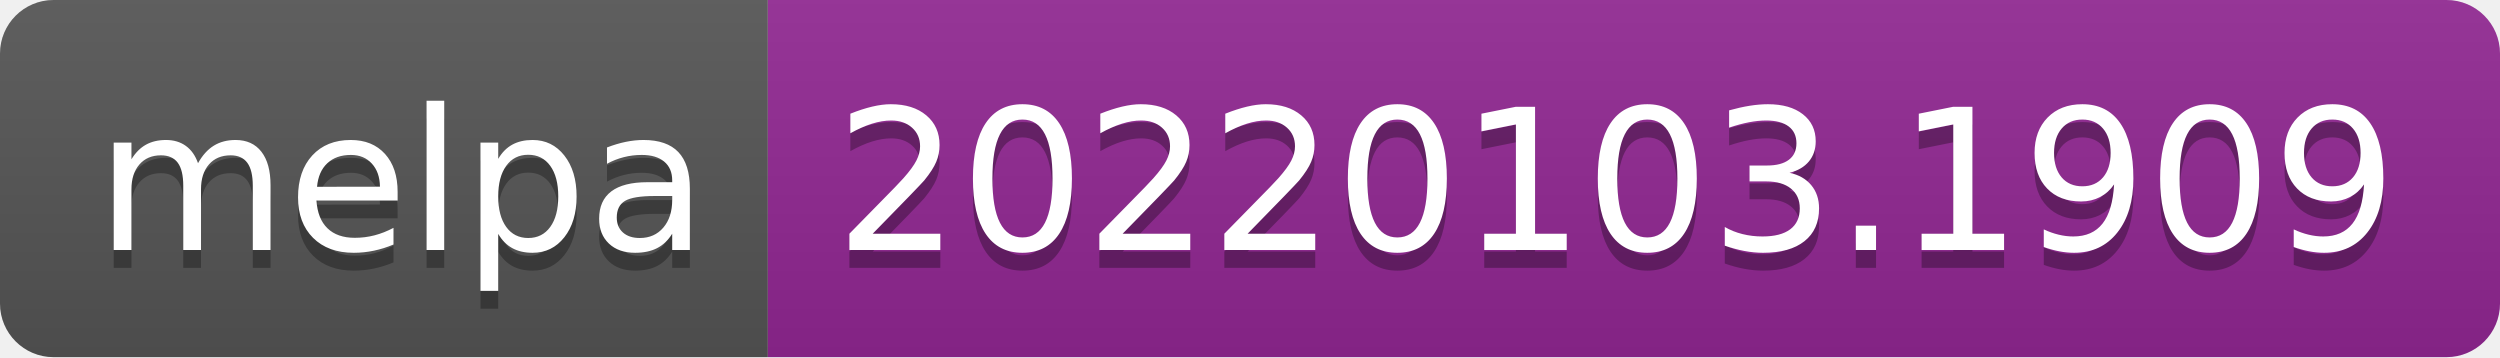
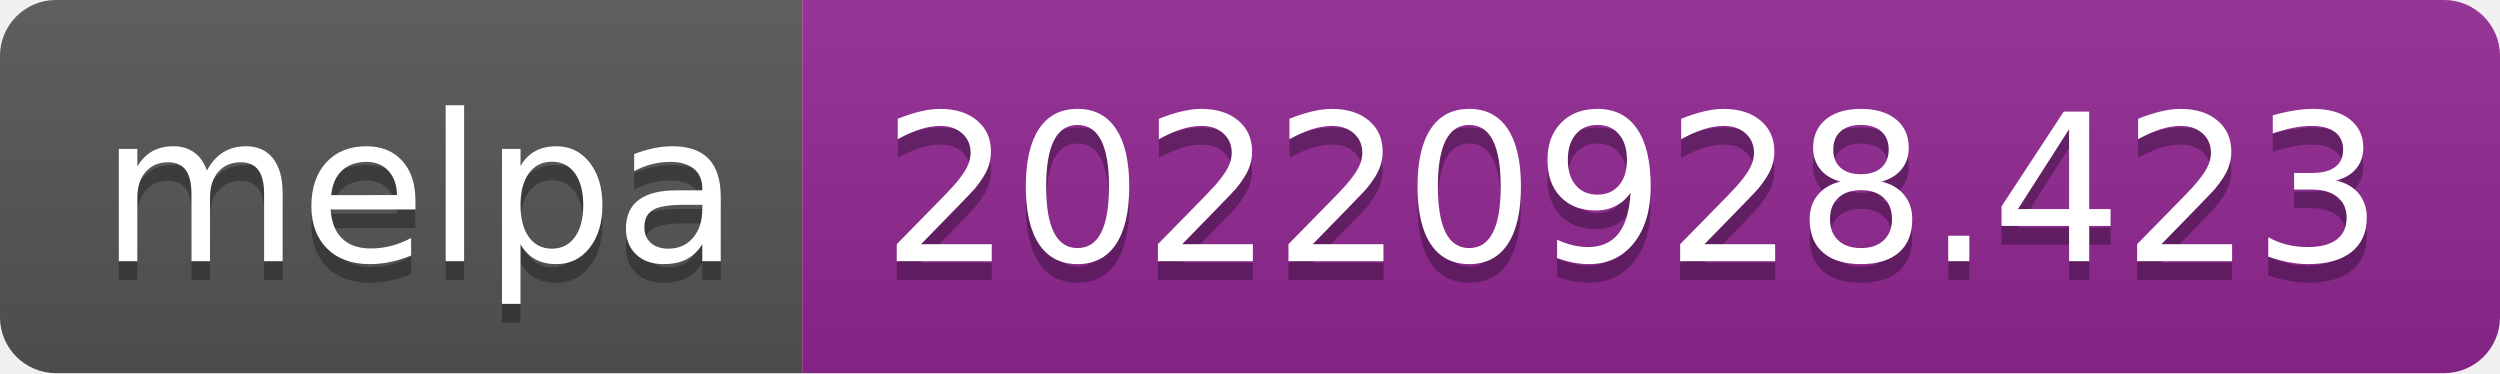
- <svg xmlns="http://www.w3.org/2000/svg" width="140" height="20" role="img" aria-label="melpa: 20220103.1909">
+ <svg xmlns="http://www.w3.org/2000/svg" width="134" height="20" role="img" aria-label="melpa: 20220928.423">
  <linearGradient id="s" x2="0" y2="100%">
    <stop offset="0" stop-color="#bbb" stop-opacity=".1" />
    <stop offset="1" stop-opacity=".1" />
  </linearGradient>
  <clipPath id="r">
-     <rect width="140" height="20" rx="3" fill="#fff" />
+     <rect width="134" height="20" rx="3" fill="#fff" />
  </clipPath>
  <g clip-path="url(#r)">
    <rect width="43" height="20" fill="#555" />
-     <rect x="43" width="97" height="20" fill="#922793" />
-     <rect width="140" height="20" fill="url(#s)" />
+     <rect x="43" width="91" height="20" fill="#922793" />
+     <rect width="134" height="20" fill="url(#s)" />
  </g>
  <g fill="#fff" text-anchor="middle" font-family="Verdana,Geneva,DejaVu Sans,sans-serif" text-rendering="geometricPrecision" font-size="110">
    <text aria-hidden="true" x="225" y="150" fill="#010101" fill-opacity=".3" transform="scale(.1)" textLength="330">melpa</text>
    <text x="225" y="140" transform="scale(.1)" fill="#fff" textLength="330">melpa</text>
-     <text aria-hidden="true" x="905" y="150" fill="#010101" fill-opacity=".3" transform="scale(.1)" textLength="870">20220103.1909</text>
-     <text x="905" y="140" transform="scale(.1)" fill="#fff" textLength="870">20220103.1909</text>
+     <text aria-hidden="true" x="875" y="150" fill="#010101" fill-opacity=".3" transform="scale(.1)" textLength="810">20220928.423</text>
+     <text x="875" y="140" transform="scale(.1)" fill="#fff" textLength="810">20220928.423</text>
  </g>
</svg>
